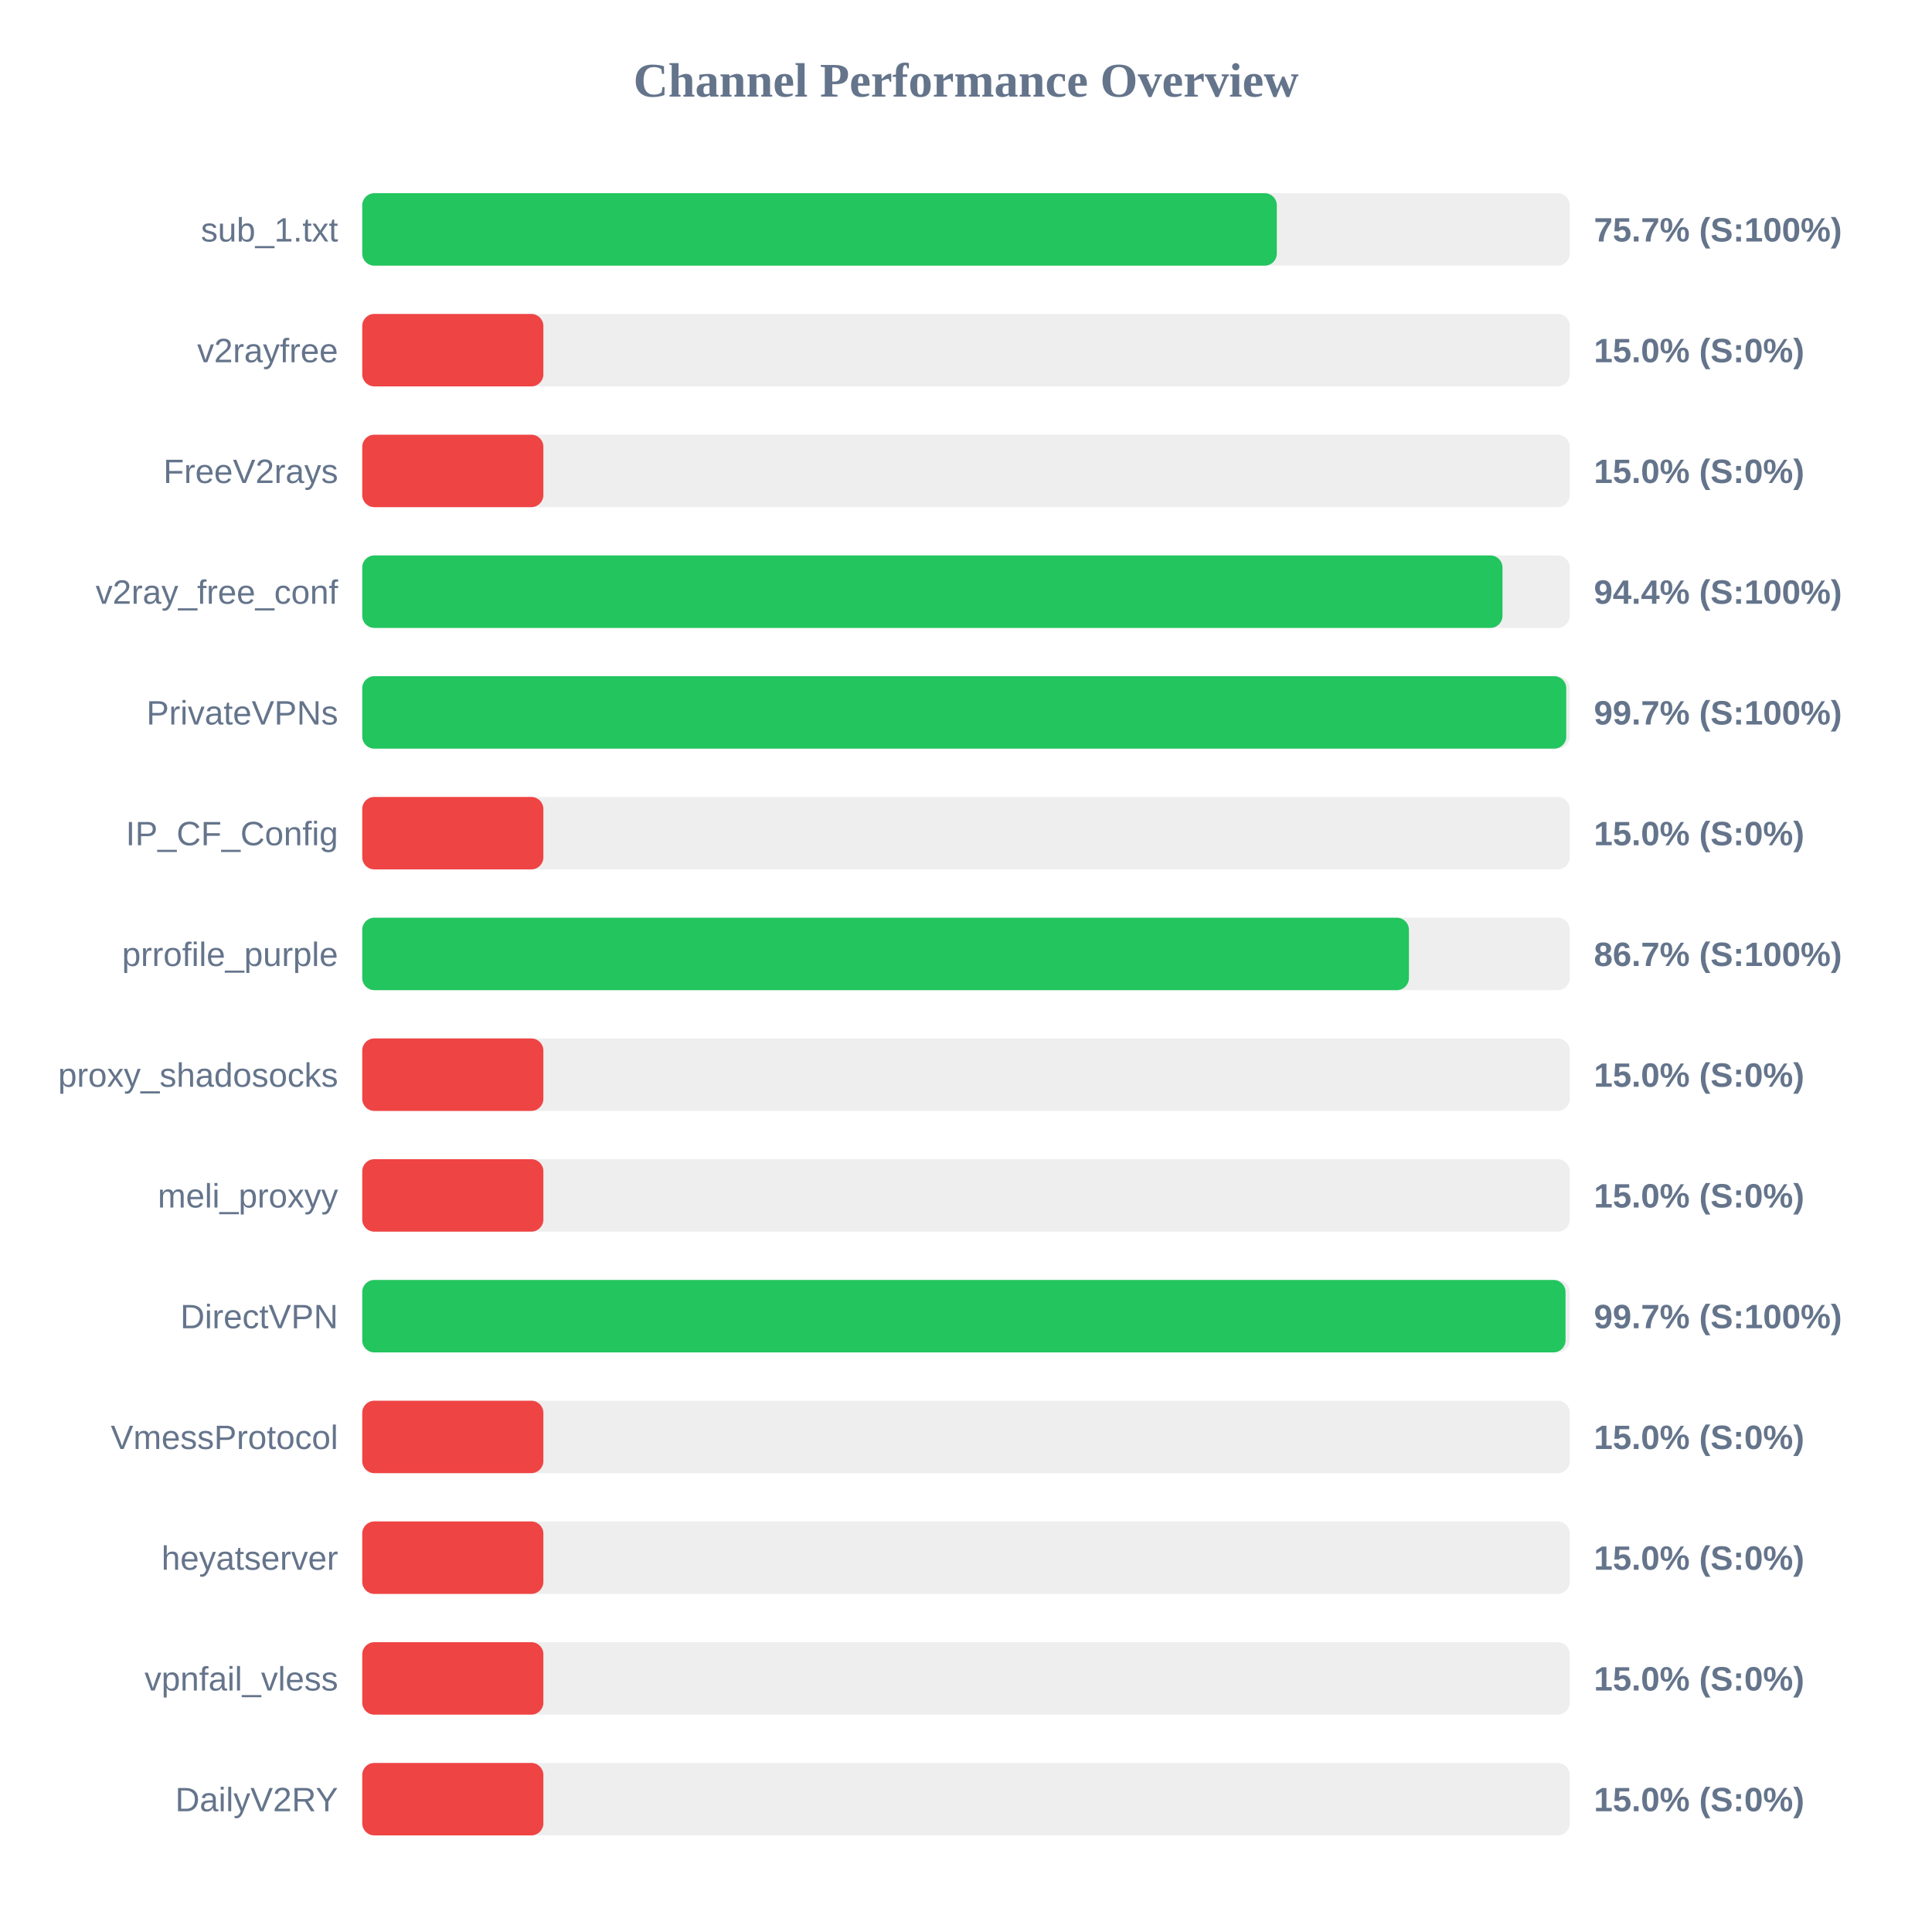
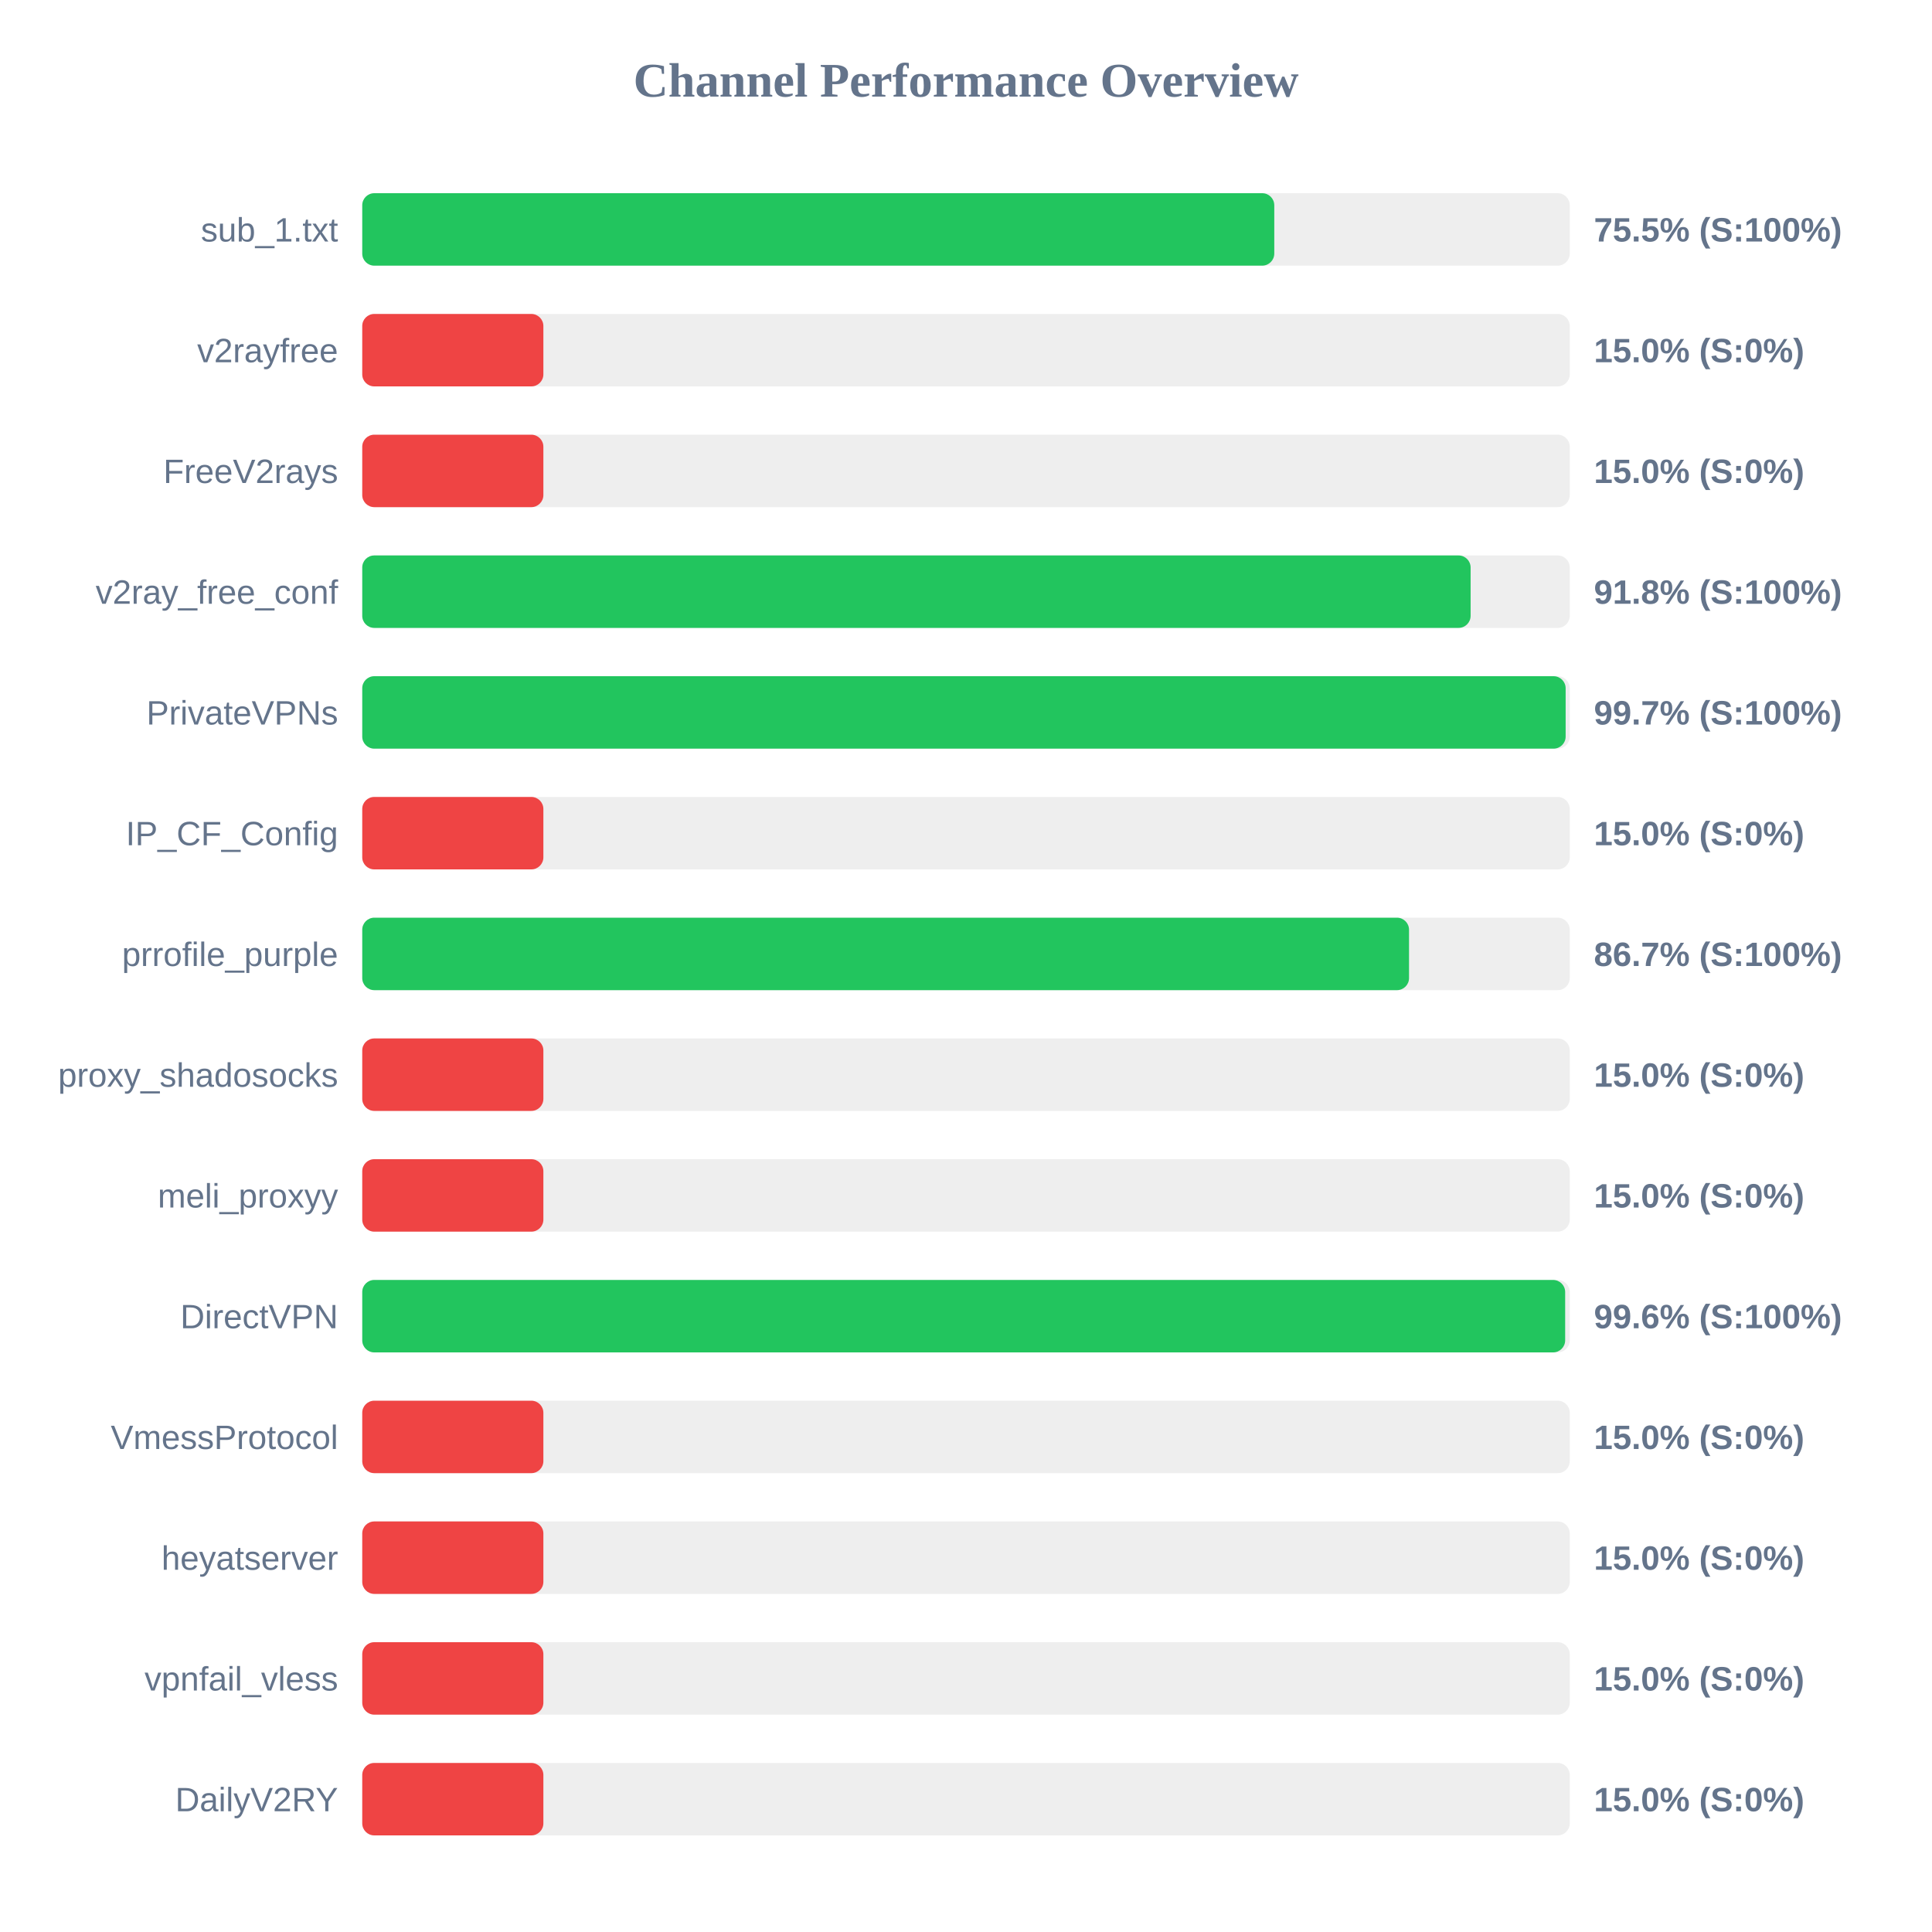
<svg xmlns="http://www.w3.org/2000/svg" width="800" height="800" version="1.1">
  <style>
        .row { font: 14px Arial; fill: #64748b; }
        .score { font: bold 14px Arial; fill: #64748b; }
    </style>
  <text x="400" y="40" text-anchor="middle" font-size="20px" font-weight="bold" fill="#64748b">Channel Performance Overview</text>
  <rect x="150" y="80" width="500" height="30" fill="#eee" rx="5" />
-   <rect x="150" y="80" width="378.7" height="30" fill="#22c55e" rx="5" />
+   <rect x="150" y="80" width="377.65" height="30" fill="#22c55e" rx="5" />
  <text x="140" y="100" text-anchor="end" class="row">sub_1.txt</text>
-   <text x="660" y="100" text-anchor="start" class="score">75.7% (S:100%)</text>
+   <text x="660" y="100" text-anchor="start" class="score">75.5% (S:100%)</text>
  <rect x="150" y="130" width="500" height="30" fill="#eee" rx="5" />
  <rect x="150" y="130" width="75.0" height="30" fill="#ef4444" rx="5" />
  <text x="140" y="150" text-anchor="end" class="row">v2rayfree</text>
  <text x="660" y="150" text-anchor="start" class="score">15.0% (S:0%)</text>
  <rect x="150" y="180" width="500" height="30" fill="#eee" rx="5" />
  <rect x="150" y="180" width="75.0" height="30" fill="#ef4444" rx="5" />
  <text x="140" y="200" text-anchor="end" class="row">FreeV2rays</text>
  <text x="660" y="200" text-anchor="start" class="score">15.0% (S:0%)</text>
  <rect x="150" y="230" width="500" height="30" fill="#eee" rx="5" />
-   <rect x="150" y="230" width="472.15" height="30" fill="#22c55e" rx="5" />
+   <rect x="150" y="230" width="458.95" height="30" fill="#22c55e" rx="5" />
  <text x="140" y="250" text-anchor="end" class="row">v2ray_free_conf</text>
-   <text x="660" y="250" text-anchor="start" class="score">94.4% (S:100%)</text>
+   <text x="660" y="250" text-anchor="start" class="score">91.8% (S:100%)</text>
  <rect x="150" y="280" width="500" height="30" fill="#eee" rx="5" />
-   <rect x="150" y="280" width="498.55" height="30" fill="#22c55e" rx="5" />
+   <rect x="150" y="280" width="498.3" height="30" fill="#22c55e" rx="5" />
  <text x="140" y="300" text-anchor="end" class="row">PrivateVPNs</text>
  <text x="660" y="300" text-anchor="start" class="score">99.7% (S:100%)</text>
  <rect x="150" y="330" width="500" height="30" fill="#eee" rx="5" />
  <rect x="150" y="330" width="75.0" height="30" fill="#ef4444" rx="5" />
  <text x="140" y="350" text-anchor="end" class="row">IP_CF_Config</text>
  <text x="660" y="350" text-anchor="start" class="score">15.0% (S:0%)</text>
  <rect x="150" y="380" width="500" height="30" fill="#eee" rx="5" />
-   <rect x="150" y="380" width="433.4" height="30" fill="#22c55e" rx="5" />
+   <rect x="150" y="380" width="433.45" height="30" fill="#22c55e" rx="5" />
  <text x="140" y="400" text-anchor="end" class="row">prrofile_purple</text>
  <text x="660" y="400" text-anchor="start" class="score">86.7% (S:100%)</text>
  <rect x="150" y="430" width="500" height="30" fill="#eee" rx="5" />
  <rect x="150" y="430" width="75.0" height="30" fill="#ef4444" rx="5" />
  <text x="140" y="450" text-anchor="end" class="row">proxy_shadosocks</text>
  <text x="660" y="450" text-anchor="start" class="score">15.0% (S:0%)</text>
  <rect x="150" y="480" width="500" height="30" fill="#eee" rx="5" />
  <rect x="150" y="480" width="75.0" height="30" fill="#ef4444" rx="5" />
  <text x="140" y="500" text-anchor="end" class="row">meli_proxyy</text>
  <text x="660" y="500" text-anchor="start" class="score">15.0% (S:0%)</text>
  <rect x="150" y="530" width="500" height="30" fill="#eee" rx="5" />
-   <rect x="150" y="530" width="498.25" height="30" fill="#22c55e" rx="5" />
+   <rect x="150" y="530" width="498.1" height="30" fill="#22c55e" rx="5" />
  <text x="140" y="550" text-anchor="end" class="row">DirectVPN</text>
-   <text x="660" y="550" text-anchor="start" class="score">99.7% (S:100%)</text>
+   <text x="660" y="550" text-anchor="start" class="score">99.6% (S:100%)</text>
  <rect x="150" y="580" width="500" height="30" fill="#eee" rx="5" />
  <rect x="150" y="580" width="75.0" height="30" fill="#ef4444" rx="5" />
  <text x="140" y="600" text-anchor="end" class="row">VmessProtocol</text>
  <text x="660" y="600" text-anchor="start" class="score">15.0% (S:0%)</text>
  <rect x="150" y="630" width="500" height="30" fill="#eee" rx="5" />
  <rect x="150" y="630" width="75.0" height="30" fill="#ef4444" rx="5" />
  <text x="140" y="650" text-anchor="end" class="row">heyatserver</text>
  <text x="660" y="650" text-anchor="start" class="score">15.0% (S:0%)</text>
  <rect x="150" y="680" width="500" height="30" fill="#eee" rx="5" />
  <rect x="150" y="680" width="75.0" height="30" fill="#ef4444" rx="5" />
  <text x="140" y="700" text-anchor="end" class="row">vpnfail_vless</text>
  <text x="660" y="700" text-anchor="start" class="score">15.0% (S:0%)</text>
  <rect x="150" y="730" width="500" height="30" fill="#eee" rx="5" />
  <rect x="150" y="730" width="75.0" height="30" fill="#ef4444" rx="5" />
  <text x="140" y="750" text-anchor="end" class="row">DailyV2RY</text>
  <text x="660" y="750" text-anchor="start" class="score">15.0% (S:0%)</text>
</svg>
